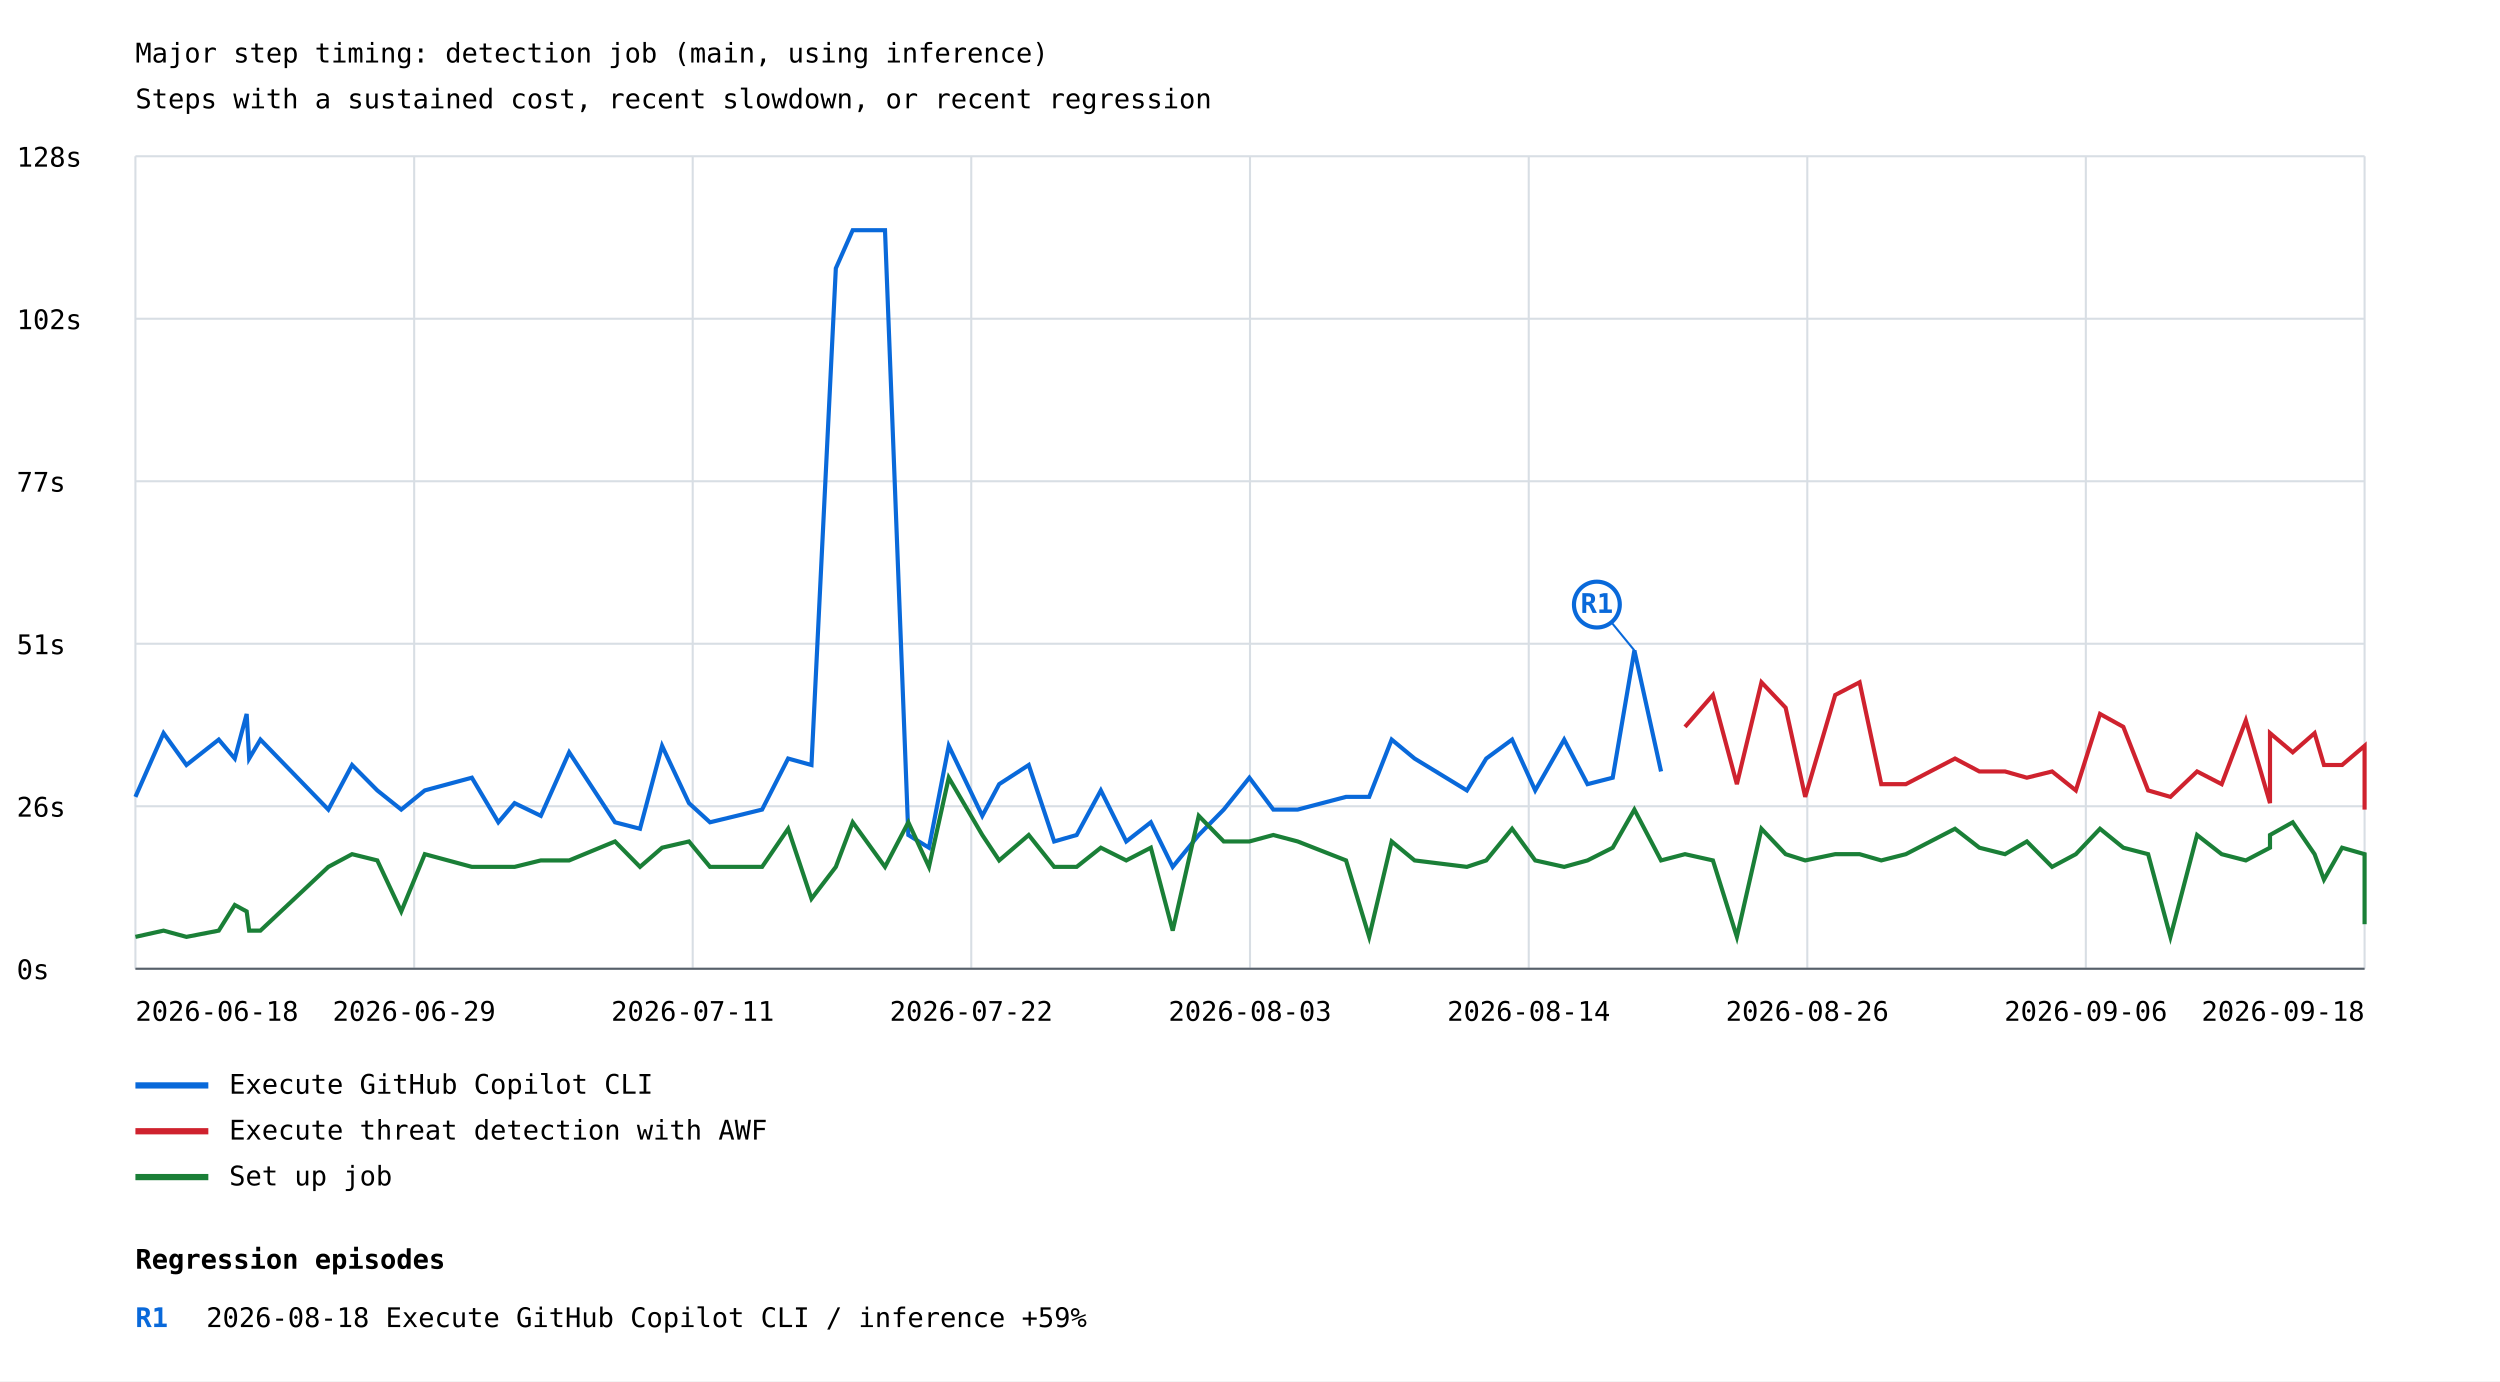
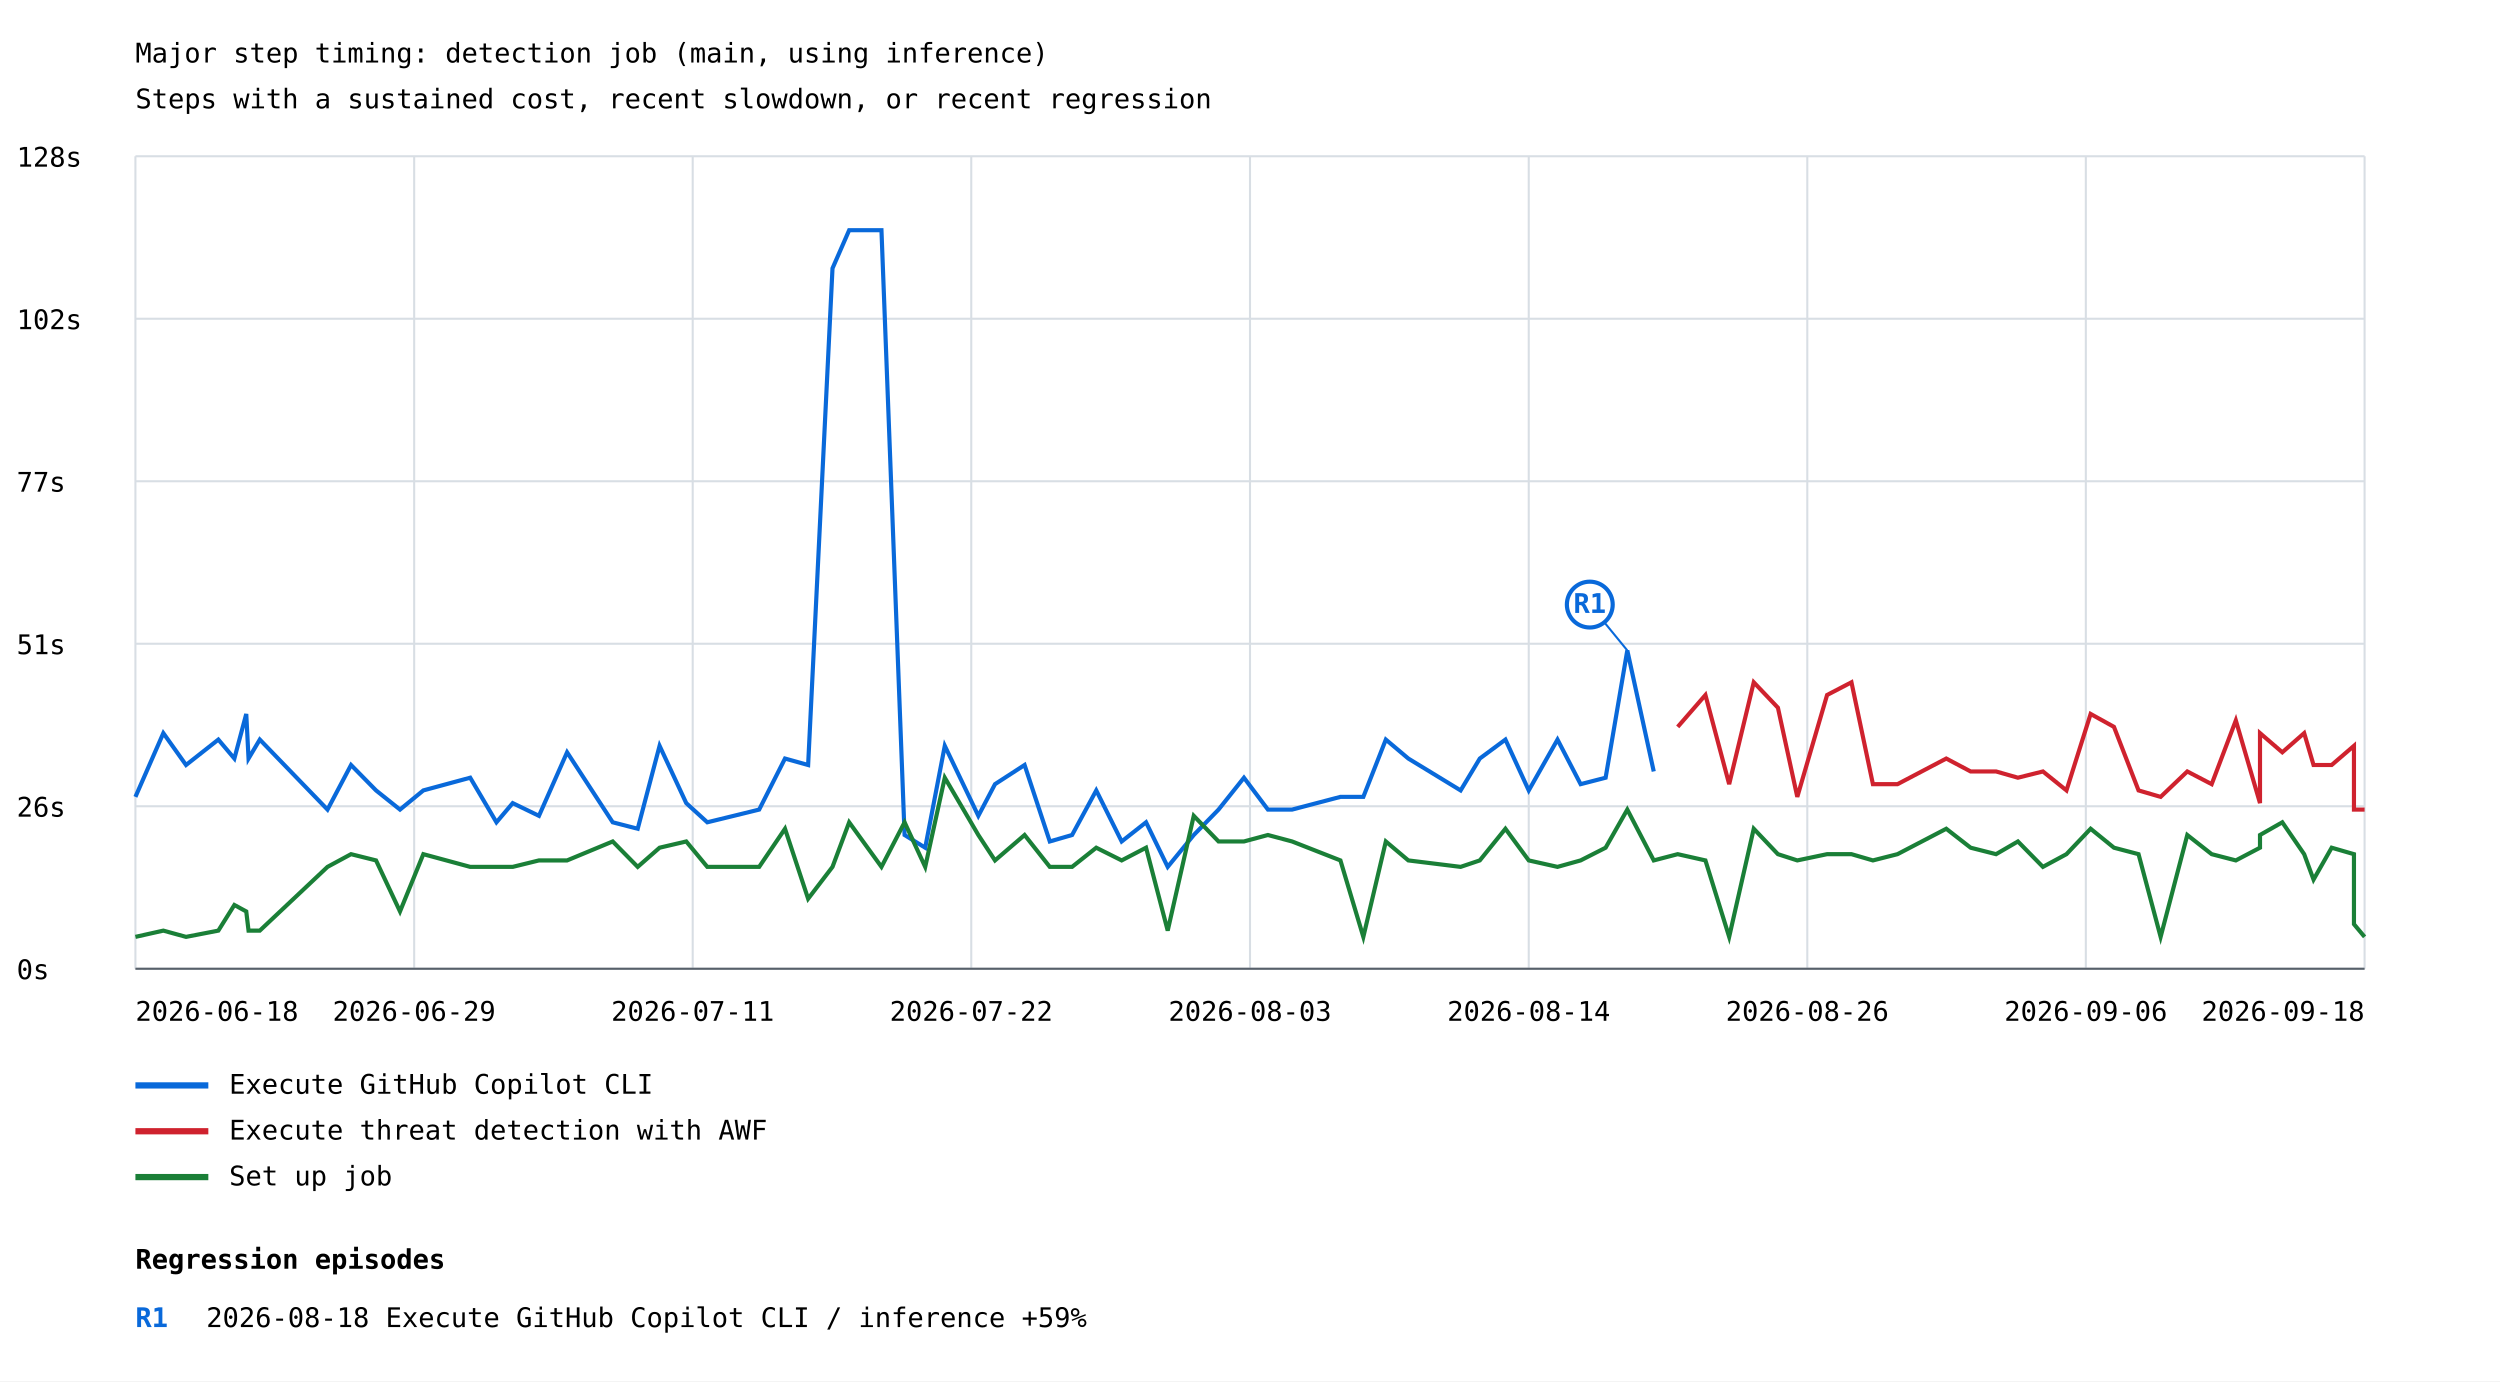
<svg xmlns="http://www.w3.org/2000/svg" width="1200" height="663" viewBox="0 0 1200 663">
  <rect width="100%" height="100%" fill="white" />
  <style>text{font-family:ui-monospace,monospace;font-size:13px}.axis{stroke:#57606a;stroke-width:1}.grid{stroke:#d8dee4;stroke-width:1}</style>
  <text x="65" y="30" font-size="20">Major step timing: detection job (main, using inference)</text>
  <text x="65" y="52">Steps with a sustained cost, recent slowdown, or recent regression</text>
  <line class="grid" x1="65" y1="465.0" x2="1135" y2="465.0" />
  <text x="8" y="470.0">0s</text>
  <line class="grid" x1="65" y1="387.0" x2="1135" y2="387.0" />
  <text x="8" y="392.0">26s</text>
  <line class="grid" x1="65" y1="309.0" x2="1135" y2="309.0" />
  <text x="8" y="314.0">51s</text>
  <line class="grid" x1="65" y1="231.0" x2="1135" y2="231.0" />
  <text x="8" y="236.0">77s</text>
  <line class="grid" x1="65" y1="153.0" x2="1135" y2="153.0" />
  <text x="8" y="158.0">102s</text>
  <line class="grid" x1="65" y1="75.0" x2="1135" y2="75.0" />
  <text x="8" y="80.0">128s</text>
  <line class="grid" x1="65.0" y1="75" x2="65.0" y2="465" />
  <line class="grid" x1="198.8" y1="75" x2="198.8" y2="465" />
  <line class="grid" x1="332.5" y1="75" x2="332.5" y2="465" />
  <line class="grid" x1="466.2" y1="75" x2="466.2" y2="465" />
  <line class="grid" x1="600.0" y1="75" x2="600.0" y2="465" />
  <line class="grid" x1="733.8" y1="75" x2="733.8" y2="465" />
  <line class="grid" x1="867.5" y1="75" x2="867.5" y2="465" />
  <line class="grid" x1="1001.2" y1="75" x2="1001.2" y2="465" />
  <line class="grid" x1="1135.0" y1="75" x2="1135.0" y2="465" />
-   <polyline points="65.0,382.5 78.5,351.9 89.5,367.2 105.0,355.0 112.7,364.1 118.4,342.7 119.6,364.1 125.0,355.0 157.6,388.6 169.0,367.2 181.1,379.4 192.6,388.6 203.9,379.4 226.5,373.3 239.2,394.7 247.0,385.5 259.6,391.6 273.2,361.1 295.2,394.7 307.2,397.8 317.8,358.0 330.7,385.5 340.8,394.7 353.6,391.6 365.8,388.6 378.3,364.1 389.5,367.2 401.2,128.8 409.3,110.5 424.8,110.5 436.0,400.8 445.9,406.9 455.4,358.0 471.5,391.6 479.6,376.4 493.8,367.2 506.0,403.9 516.8,400.8 528.4,379.4 540.6,403.9 552.4,394.7 562.9,416.1 575.4,400.8 587.4,388.6 599.7,373.3 611.2,388.6 622.9,388.6 646.1,382.5 657.2,382.5 668.0,355.0 679.0,364.1 704.1,379.4 713.4,364.1 725.8,355.0 736.9,379.4 750.8,355.0 762.0,376.4 774.1,373.3 784.5,312.2 797.3,370.3" fill="none" stroke="#0969da" stroke-width="2" />
-   <line x1="784.5" y1="312.2" x2="766.5" y2="290.2" stroke="#0969da" stroke-width="1" />
-   <circle cx="766.5" cy="290.2" r="11" fill="white" stroke="#0969da" stroke-width="2" />
-   <text x="766.5" y="294.2" fill="#0969da" font-size="10" font-weight="bold" text-anchor="middle">R1</text>
+   <polyline points="65.0,382.5 78.4,351.9 89.3,367.2 104.8,355.0 112.5,364.1 118.2,342.7 119.3,364.1 124.7,355.0 157.2,388.6 168.5,367.2 180.5,379.4 192.0,388.6 203.2,379.4 225.7,373.3 238.3,394.7 246.1,385.5 258.7,391.6 272.2,361.1 294.1,394.7 306.1,397.8 316.6,358.0 329.4,385.5 339.5,394.7 352.2,391.6 364.4,388.6 376.8,364.1 387.9,367.2 399.6,128.8 407.6,110.5 423.1,110.5 434.2,400.8 444.1,406.9 453.5,358.0 469.6,391.6 477.6,376.4 491.8,367.2 503.9,403.9 514.6,400.8 526.2,379.4 538.4,403.9 550.1,394.7 560.5,416.1 573.0,400.8 584.9,388.6 597.1,373.3 608.6,388.6 620.2,388.6 643.4,382.5 654.4,382.5 665.2,355.0 676.0,364.1 701.1,379.4 710.3,364.1 722.6,355.0 733.8,379.4 747.6,355.0 758.7,376.4 770.7,373.3 781.1,312.2 793.8,370.3" fill="none" stroke="#0969da" stroke-width="2" />
+   <line x1="781.1" y1="312.2" x2="763.1" y2="290.2" stroke="#0969da" stroke-width="1" />
+   <circle cx="763.1" cy="290.2" r="11" fill="white" stroke="#0969da" stroke-width="2" />
+   <text x="763.1" y="294.2" fill="#0969da" font-size="10" font-weight="bold" text-anchor="middle">R1</text>
  <line x1="65" y1="521" x2="100" y2="521" stroke="#0969da" stroke-width="3" />
  <text x="110" y="525">Execute GitHub Copilot CLI</text>
-   <polyline points="808.8,348.9 822.2,333.6 833.7,376.4 845.5,327.5 857.1,339.7 866.5,382.5 880.9,333.6 892.6,327.5 903.0,376.4 914.8,376.4 938.4,364.1 950.1,370.3 962.4,370.3 972.9,373.3 985.0,370.3 996.4,379.4 1008.0,342.7 1019.2,348.9 1031.1,379.4 1041.8,382.5 1054.6,370.3 1066.4,376.4 1078.0,345.8 1089.6,385.5 1089.6,351.9 1100.5,361.1 1111.0,351.9 1115.5,367.2 1124.2,367.2 1135.0,358.0 1135.0,388.6" fill="none" stroke="#cf222e" stroke-width="2" />
+   <polyline points="805.3,348.9 818.6,333.6 830.0,376.4 841.8,327.5 853.4,339.7 862.7,382.5 877.0,333.6 888.7,327.5 899.0,376.4 910.8,376.4 934.2,364.1 945.9,370.3 958.1,370.3 968.6,373.3 980.6,370.3 991.9,379.4 1003.5,342.7 1014.7,348.9 1026.5,379.4 1037.1,382.5 1049.9,370.3 1061.6,376.4 1073.2,345.8 1084.8,385.5 1084.8,351.9 1095.5,361.1 1106.0,351.9 1110.5,367.2 1119.2,367.2 1129.9,358.0 1129.9,388.6 1135.0,388.6" fill="none" stroke="#cf222e" stroke-width="2" />
  <line x1="65" y1="543" x2="100" y2="543" stroke="#cf222e" stroke-width="3" />
  <text x="110" y="547">Execute threat detection with AWF</text>
-   <polyline points="65.0,449.7 78.5,446.7 89.5,449.7 105.0,446.7 112.7,434.4 118.4,437.5 119.6,446.7 125.0,446.7 157.6,416.1 169.0,410.0 181.1,413.0 192.6,437.5 203.9,410.0 226.5,416.1 239.2,416.1 247.0,416.1 259.6,413.0 273.2,413.0 295.2,403.9 307.2,416.1 317.8,406.9 330.7,403.9 340.8,416.1 353.6,416.1 365.8,416.1 378.3,397.8 389.5,431.4 401.2,416.1 409.3,394.7 424.8,416.1 436.0,394.7 445.9,416.1 455.4,373.3 471.5,400.8 479.6,413.0 493.8,400.8 506.0,416.1 516.8,416.1 528.4,406.9 540.6,413.0 552.4,406.9 562.9,446.7 575.4,391.6 587.4,403.9 599.7,403.9 611.2,400.8 622.9,403.9 646.1,413.0 657.2,449.7 668.0,403.9 679.0,413.0 704.1,416.1 713.4,413.0 725.8,397.8 736.9,413.0 750.8,416.1 762.0,413.0 774.1,406.9 784.5,388.6 797.3,413.0 808.8,410.0 822.2,413.0 833.7,449.7 845.5,397.8 857.1,410.0 866.5,413.0 880.9,410.0 892.6,410.0 903.0,413.0 914.8,410.0 938.4,397.8 950.1,406.9 962.4,410.0 972.9,403.9 985.0,416.1 996.4,410.0 1008.0,397.8 1019.2,406.9 1031.1,410.0 1041.8,449.7 1054.6,400.8 1066.4,410.0 1078.0,413.0 1089.6,406.9 1089.6,400.8 1100.5,394.7 1111.0,410.0 1115.5,422.2 1124.2,406.9 1135.0,410.0 1135.0,443.6" fill="none" stroke="#1a7f37" stroke-width="2" />
+   <polyline points="65.0,449.7 78.4,446.7 89.3,449.7 104.8,446.7 112.5,434.4 118.2,437.5 119.3,446.7 124.7,446.7 157.2,416.1 168.5,410.0 180.5,413.0 192.0,437.5 203.2,410.0 225.7,416.1 238.3,416.1 246.1,416.1 258.7,413.0 272.2,413.0 294.1,403.9 306.1,416.1 316.6,406.9 329.4,403.9 339.5,416.1 352.2,416.1 364.4,416.1 376.8,397.8 387.9,431.4 399.6,416.1 407.6,394.7 423.1,416.1 434.2,394.7 444.1,416.1 453.5,373.3 469.6,400.8 477.6,413.0 491.8,400.8 503.9,416.1 514.6,416.1 526.2,406.9 538.4,413.0 550.1,406.9 560.5,446.7 573.0,391.6 584.9,403.9 597.1,403.9 608.6,400.8 620.2,403.9 643.4,413.0 654.4,449.7 665.2,403.9 676.0,413.0 701.1,416.1 710.3,413.0 722.6,397.8 733.8,413.0 747.6,416.1 758.7,413.0 770.7,406.9 781.1,388.6 793.8,413.0 805.3,410.0 818.6,413.0 830.0,449.7 841.8,397.8 853.4,410.0 862.7,413.0 877.0,410.0 888.7,410.0 899.0,413.0 910.8,410.0 934.2,397.8 945.9,406.9 958.1,410.0 968.6,403.9 980.6,416.1 991.9,410.0 1003.5,397.8 1014.7,406.9 1026.5,410.0 1037.1,449.7 1049.9,400.8 1061.6,410.0 1073.2,413.0 1084.8,406.9 1084.8,400.8 1095.5,394.7 1106.0,410.0 1110.5,422.2 1119.2,406.9 1129.9,410.0 1129.9,443.6 1135.0,449.7" fill="none" stroke="#1a7f37" stroke-width="2" />
  <line x1="65" y1="565" x2="100" y2="565" stroke="#1a7f37" stroke-width="3" />
  <text x="110" y="569">Set up job</text>
  <text x="65.0" y="490" text-anchor="start">2026-06-18</text>
  <text x="198.8" y="490" text-anchor="middle">2026-06-29</text>
  <text x="332.5" y="490" text-anchor="middle">2026-07-11</text>
  <text x="466.2" y="490" text-anchor="middle">2026-07-22</text>
  <text x="600.0" y="490" text-anchor="middle">2026-08-03</text>
  <text x="733.8" y="490" text-anchor="middle">2026-08-14</text>
  <text x="867.5" y="490" text-anchor="middle">2026-08-26</text>
  <text x="1001.2" y="490" text-anchor="middle">2026-09-06</text>
  <text x="1135.0" y="490" text-anchor="end">2026-09-18</text>
  <line class="axis" x1="65" y1="465" x2="1135" y2="465" />
  <text x="65" y="609" font-size="16" font-weight="bold">Regression episodes</text>
  <text x="65" y="637" fill="#0969da" font-weight="bold">R1</text>
  <text x="99" y="637">2026-08-18  Execute GitHub Copilot CLI / inference  +59%</text>
</svg>
